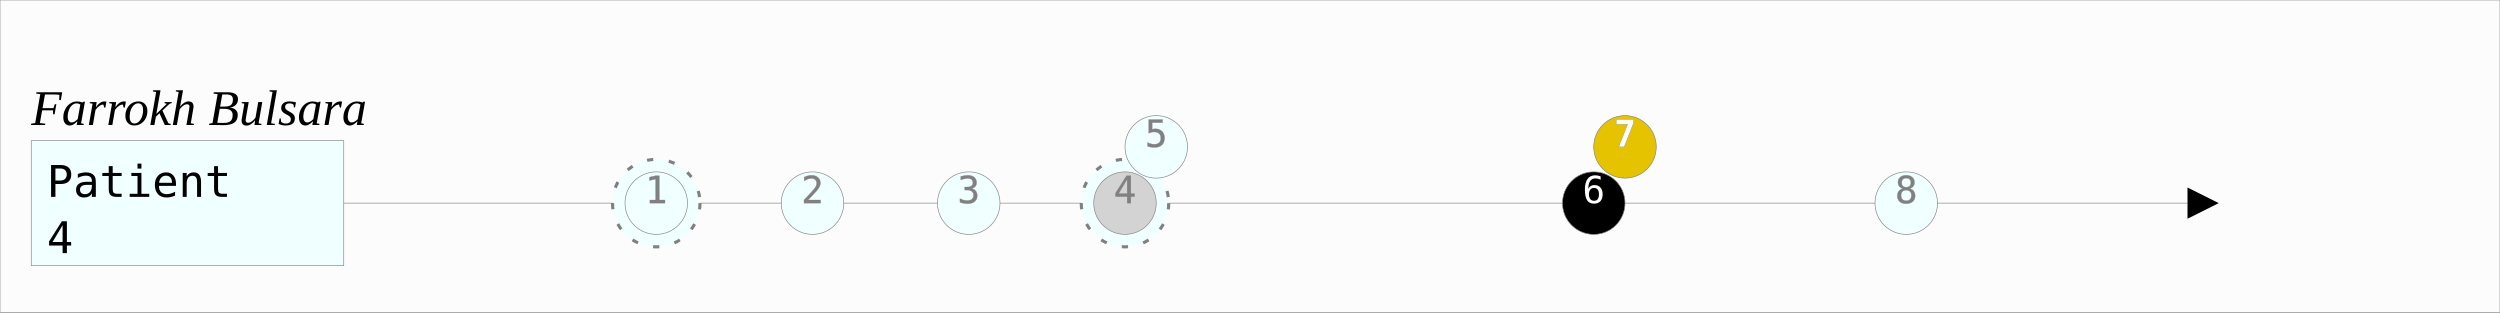
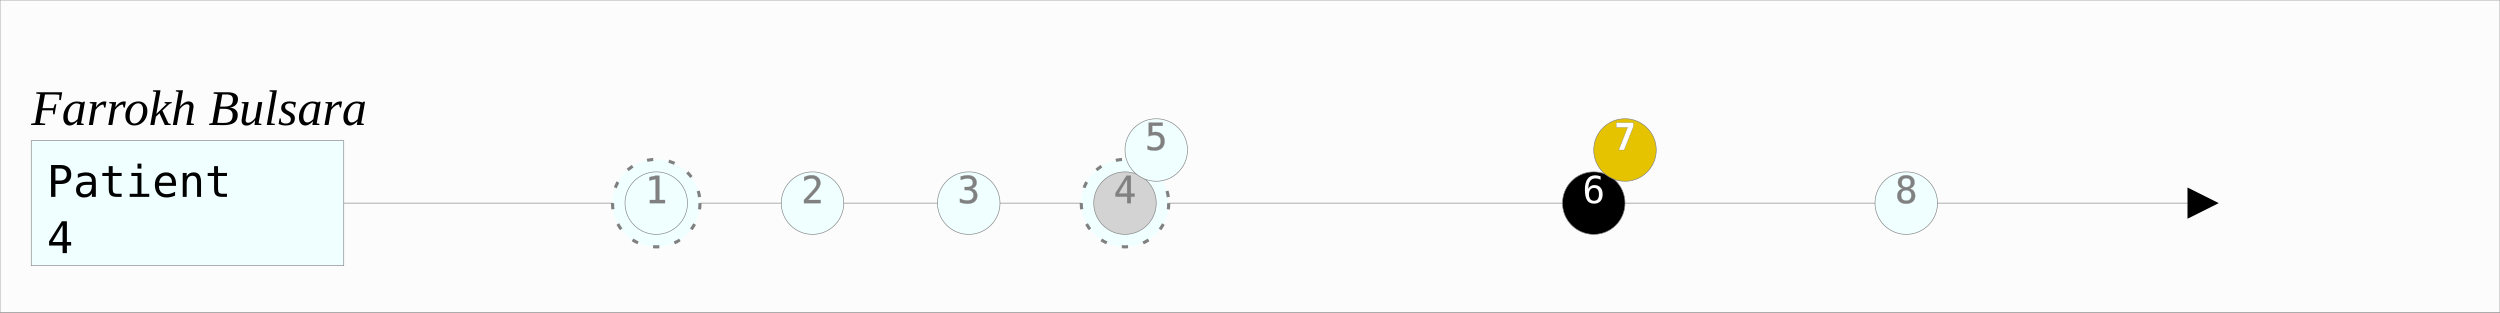
<svg xmlns="http://www.w3.org/2000/svg" width="800.0" height="100">
  <style>/* &lt;![CDATA[ */.background {
  fill: #FCFCFC;
  stroke-width: 0.2;
  stroke: grey;
}
.aggregate rect {
  fill: azure;
  stroke-width: 0.2;
  stroke: grey;
}
.aggregate text {
  font-family: Menlo, monospace;
  font-size: 14px;
}
.aggregate .description {
  font-family: "Times New Roman", serif;
  font-size: 16px;
  font-style: italic;
}
.aggregate line {
  stroke: grey;
  stroke-width: 0.2;
}
.event path {
  fill: transparent;
  stroke-width: 2;
}
.event circle {
  fill: azure;
  stroke-width: 0.2;
  stroke: grey;
}
.event text {
  font-family: Menlo, monospace;
  font-size: 12px;
  stroke: grey;
  stroke-width: 0.1;
  fill: grey;
  text-anchor: middle;
  alignment-baseline: central;
}
.event circle.reverted {
  fill: lightgrey !important;
}
.event.reverted path {
  stroke-width: 0.2;
}
.event.Revert circle {
  fill: #ffe5e5;
}
.event.Revert path {
  stroke: red;
  stroke-dasharray: 5, 5;
  marker-end: url(#triangle);
}
.eventCreated {
  fill: #FCFCFC;
  stroke-width: 1 !important;
  stroke: #222;
}
.event.DeprecatedBy circle {
  fill: black;
}
.event.DeprecatedBy text {
  fill: white;
  stroke-width: 0;
  font-weight: 100;
}
.event.DeprecatedBy path {
  stroke: blue;
  stroke-dasharray: 5, 5;
  marker-end: url(#triangle);
}
.event.Deprecates circle {
  fill: #e6c300;
}
.event.Deprecates text {
  fill: white;
  font-weight: bold;
}
.event.Join circle {
  stroke-width: 2;
  stroke: #e6c300;
}
.event.Join path {
  stroke: #e6c300;
  stroke-dasharray: 5, 5;
}
.event.Disjoin circle {
  stroke-width: 2;
}
.event.Disjoin path {
  stroke: gray;
  stroke-dasharray: 2, 5;
}
/* ]]&gt; */</style>
  <rect x="0" y="0" width="800.0" height="100" class="background" />
  <defs>
    <marker refX="0" refY="5" markerUnits="userSpaceOnUse" markerWidth="10" markerHeight="10" orient="auto" viewBox="0 0 10 10" id="triangle">
      <path d="M 0 0 L 10 5 L 0 10 z" />
    </marker>
  </defs>
  <g class="aggregate" id="aggregate_0">
    <rect x="10" y="45" width="100" height="40" />
    <text x="15" y="63" class="type">Patient</text>
    <text x="15" y="81" class="id">4</text>
    <text x="10" y="40" class="description">Farrokh Bulsara</text>
    <line x1="110" y1="65" x2="700.0" y2="65" class="eventLine" marker-end="url(#triangle)" />
  </g>
  <g class="event Normal " id="event_1">
-     <circle cx="210" cy="65.0" r="14" class="eventCreated Normal" stroke-dasharray="2, 5" />
+     <circle cx="210" cy="65" r="14" class="eventCreated Normal" stroke-dasharray="2, 5" />
    <circle cx="210" cy="65" r="10" class="event Normal " />
    <text x="210" y="65" class="eventId">1</text>
  </g>
  <g class="event Normal " id="event_2">
    <circle cx="260" cy="65" r="10" class="event Normal " />
    <text x="260" y="65" class="eventId">2</text>
  </g>
  <g class="event Normal " id="event_3">
    <circle cx="310" cy="65" r="10" class="event Normal " />
    <text x="310" y="65" class="eventId">3</text>
  </g>
  <g class="event Normal reverted" id="event_4">
-     <circle cx="360" cy="65.0" r="14" class="eventCreated Normal" stroke-dasharray="2, 5" />
+     <circle cx="360" cy="65" r="14" class="eventCreated Normal" stroke-dasharray="2, 5" />
    <circle cx="360" cy="65" r="10" class="event Normal reverted" />
    <text x="360" y="65" class="eventId">4</text>
  </g>
  <g class="event Normal " id="event_5">
-     <circle cx="370" cy="47" r="10" class="event Normal " />
-     <text x="370" y="47" class="eventId">5</text>
+     <circle cx="370" cy="48" r="10" class="event Normal " />
+     <text x="370" y="48" class="eventId">5</text>
  </g>
  <g class="event DeprecatedBy " id="event_6">
    <circle cx="510" cy="65" r="10" class="event DeprecatedBy " />
    <text x="510" y="65" class="eventId">6</text>
  </g>
  <g class="event Deprecates " id="event_7">
-     <circle cx="520" cy="47" r="10" class="event Deprecates " />
-     <text x="520" y="47" class="eventId">7</text>
+     <circle cx="520" cy="48" r="10" class="event Deprecates " />
+     <text x="520" y="48" class="eventId">7</text>
  </g>
  <g class="event Normal " id="event_8">
    <circle cx="610" cy="65" r="10" class="event Normal " />
    <text x="610" y="65" class="eventId">8</text>
  </g>
</svg>
